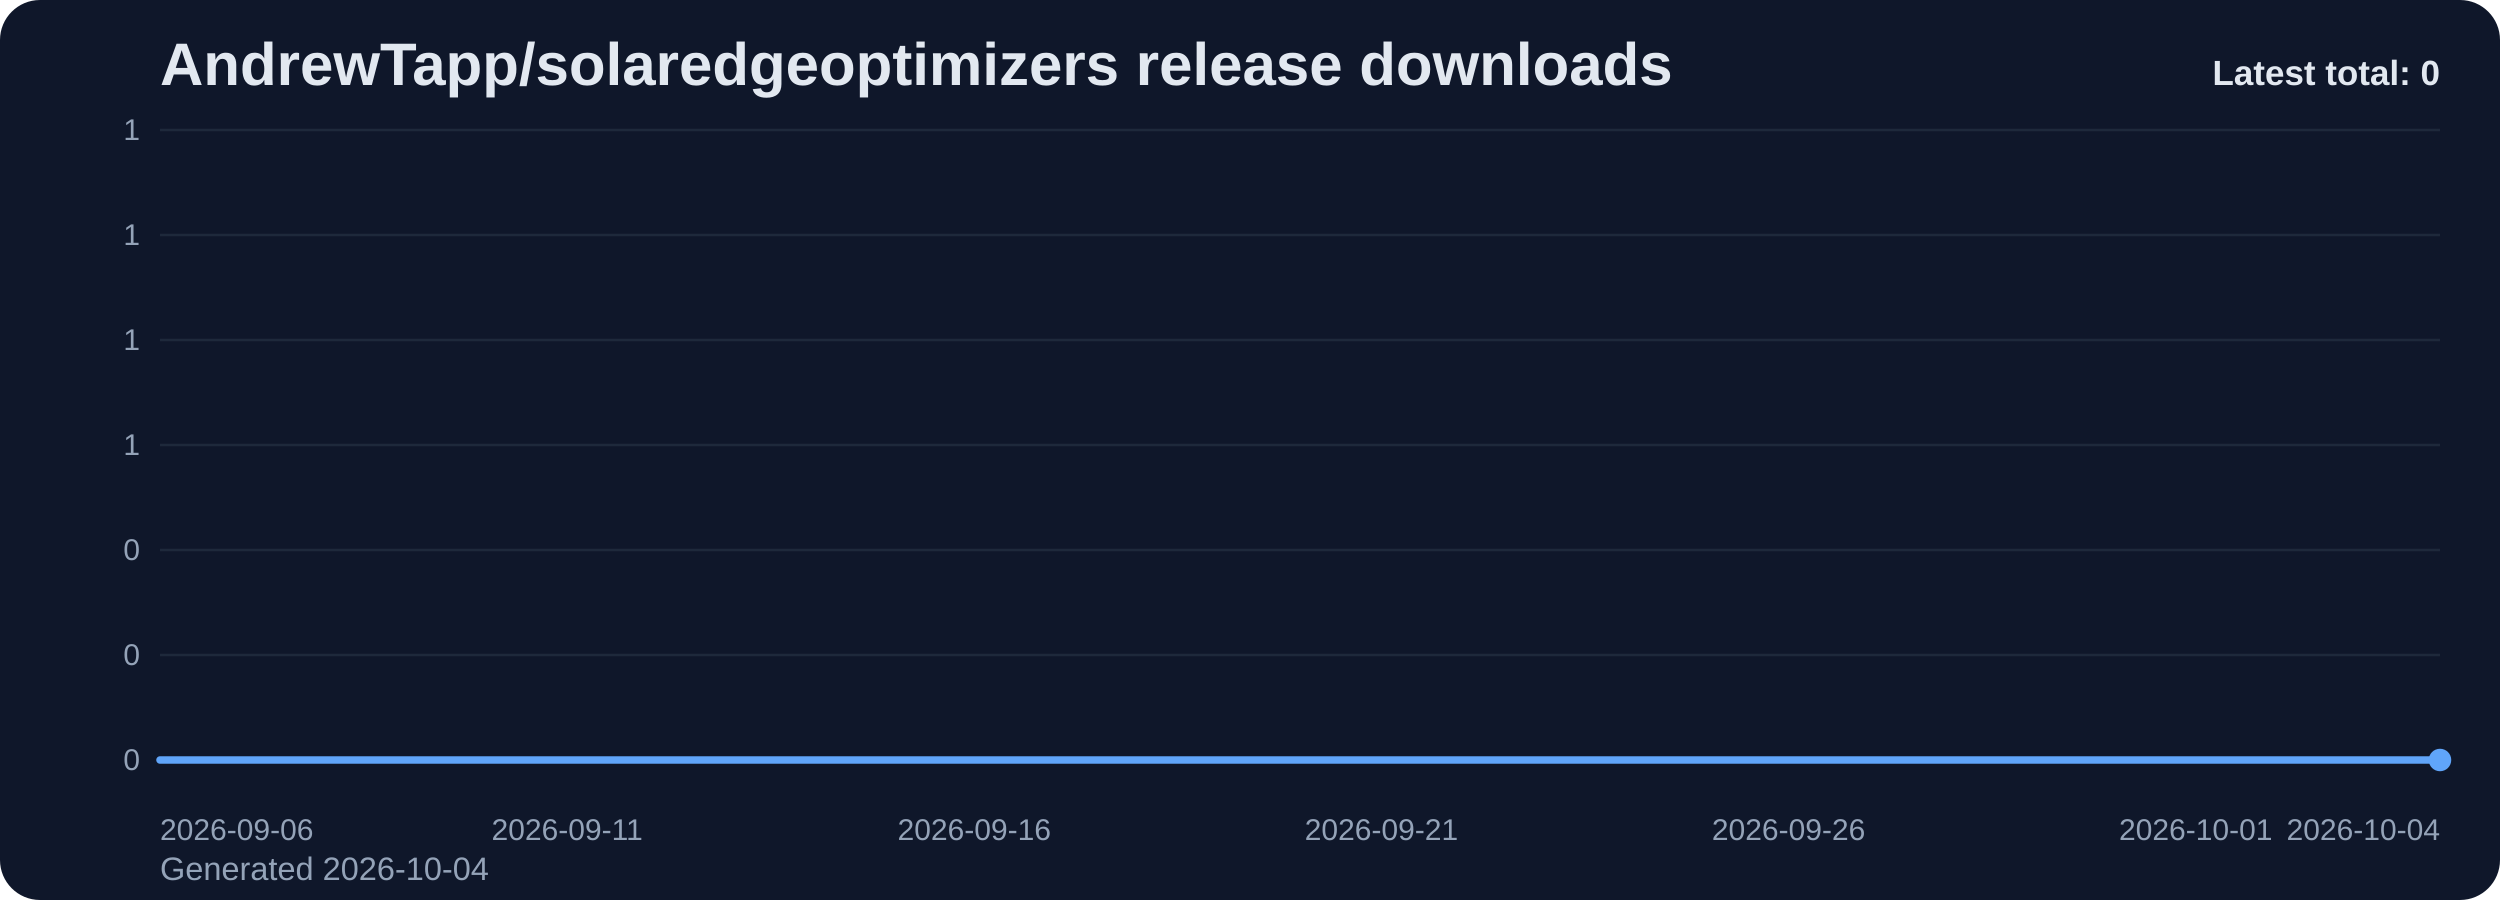
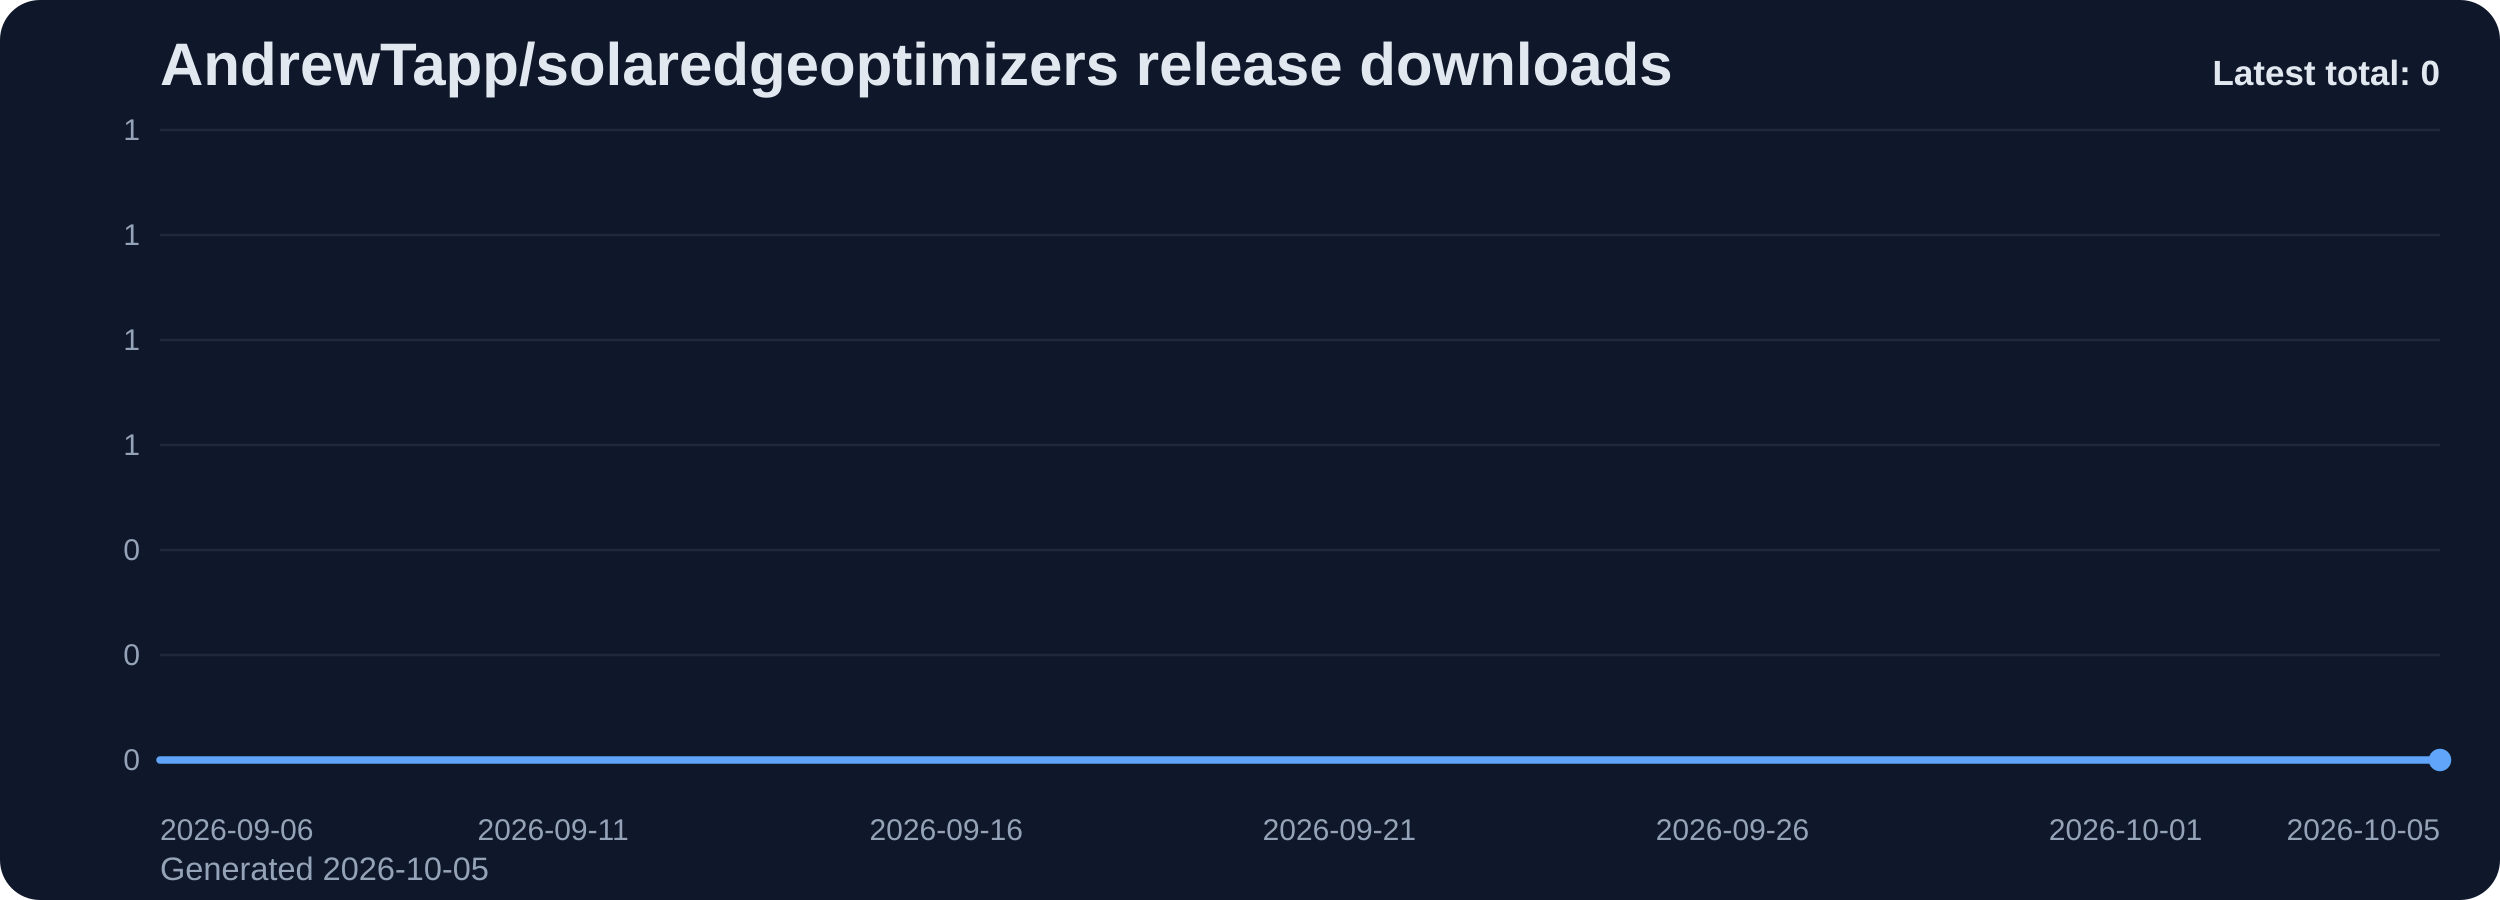
<svg xmlns="http://www.w3.org/2000/svg" viewBox="0 0 1000 360" role="img" aria-label="AndrewTapp/solaredgeoptimizers release downloads chart">
  <defs>
    <linearGradient id="fill-total-trend-slate" x1="0" y1="0" x2="0" y2="1">
      <stop offset="0%" stop-color="#60a5fa" stop-opacity="0.32" />
      <stop offset="100%" stop-color="#60a5fa" stop-opacity="0.05" />
    </linearGradient>
    <style>
      .bg { fill: #0f172a; }
      .title { font: 700 24px Arial, sans-serif; fill: #e2e8f0; }
      .sub { font: 400 13px Arial, sans-serif; fill: #94a3b8; }
      .grid { stroke: #1e293b; stroke-width: 1; }
      .axis { font: 400 12px Arial, sans-serif; fill: #94a3b8; }
      .line { fill: none; stroke: #60a5fa; stroke-width: 3; stroke-linecap: round; stroke-linejoin: round; }
      .dot { fill: #60a5fa; }
      .value { font: 600 11px Arial, sans-serif; fill: #cbd5e1; }
      .latest { font: 700 14px Arial, sans-serif; fill: #e2e8f0; }
    </style>
  </defs>
  <rect class="bg" x="0" y="0" width="1000" height="360" rx="16" />
  <text class="title" x="64" y="34">AndrewTapp/solaredgeoptimizers release downloads</text>
-   <text class="sub" x="64" y="352">Generated 2026-10-04</text>
+   <text class="sub" x="64" y="352">Generated 2026-10-05</text>
  <line x1="64" y1="52.00" x2="976" y2="52.00" class="grid" />
  <text x="56" y="56.00" text-anchor="end" class="axis">1</text>
  <line x1="64" y1="94.00" x2="976" y2="94.00" class="grid" />
  <text x="56" y="98.00" text-anchor="end" class="axis">1</text>
  <line x1="64" y1="136.00" x2="976" y2="136.00" class="grid" />
  <text x="56" y="140.00" text-anchor="end" class="axis">1</text>
  <line x1="64" y1="178.00" x2="976" y2="178.00" class="grid" />
  <text x="56" y="182.00" text-anchor="end" class="axis">1</text>
  <line x1="64" y1="220.00" x2="976" y2="220.00" class="grid" />
  <text x="56" y="224.00" text-anchor="end" class="axis">0</text>
  <line x1="64" y1="262.00" x2="976" y2="262.00" class="grid" />
  <text x="56" y="266.00" text-anchor="end" class="axis">0</text>
  <line x1="64" y1="304.00" x2="976" y2="304.00" class="grid" />
  <text x="56" y="308.00" text-anchor="end" class="axis">0</text>
-   <path d="M 64.00 304 L 64.00 304.00 L 96.57 304.00 L 129.14 304.00 L 161.71 304.00 L 194.29 304.00 L 226.86 304.00 L 259.43 304.00 L 292.00 304.00 L 324.57 304.00 L 357.14 304.00 L 389.71 304.00 L 422.29 304.00 L 454.86 304.00 L 487.43 304.00 L 520.00 304.00 L 552.57 304.00 L 585.14 304.00 L 617.71 304.00 L 650.29 304.00 L 682.86 304.00 L 715.43 304.00 L 748.00 304.00 L 780.57 304.00 L 813.14 304.00 L 845.71 304.00 L 878.29 304.00 L 910.86 304.00 L 943.43 304.00 L 976.00 304.00 L 976.00 304 Z" fill="url(#fill-total-trend-slate)" />
-   <polyline class="line" points="64.00,304.00 96.57,304.00 129.14,304.00 161.71,304.00 194.29,304.00 226.86,304.00 259.43,304.00 292.00,304.00 324.57,304.00 357.14,304.00 389.71,304.00 422.29,304.00 454.86,304.00 487.43,304.00 520.00,304.00 552.57,304.00 585.14,304.00 617.71,304.00 650.29,304.00 682.86,304.00 715.43,304.00 748.00,304.00 780.57,304.00 813.14,304.00 845.71,304.00 878.29,304.00 910.86,304.00 943.43,304.00 976.00,304.00" />
+   <path d="M 64.00 304 L 64.00 304.00 L 95.45 304.00 L 126.90 304.00 L 158.34 304.00 L 189.79 304.00 L 221.24 304.00 L 252.69 304.00 L 284.14 304.00 L 315.59 304.00 L 347.03 304.00 L 378.48 304.00 L 409.93 304.00 L 441.38 304.00 L 472.83 304.00 L 504.28 304.00 L 535.72 304.00 L 567.17 304.00 L 598.62 304.00 L 630.07 304.00 L 661.52 304.00 L 692.97 304.00 L 724.41 304.00 L 755.86 304.00 L 787.31 304.00 L 818.76 304.00 L 850.21 304.00 L 881.66 304.00 L 913.10 304.00 L 944.55 304.00 L 976.00 304.00 L 976.00 304 Z" fill="url(#fill-total-trend-slate)" />
+   <polyline class="line" points="64.00,304.00 95.45,304.00 126.90,304.00 158.34,304.00 189.79,304.00 221.24,304.00 252.69,304.00 284.14,304.00 315.59,304.00 347.03,304.00 378.48,304.00 409.93,304.00 441.38,304.00 472.83,304.00 504.28,304.00 535.72,304.00 567.17,304.00 598.62,304.00 630.07,304.00 661.52,304.00 692.97,304.00 724.41,304.00 755.86,304.00 787.31,304.00 818.76,304.00 850.21,304.00 881.66,304.00 913.10,304.00 944.55,304.00 976.00,304.00" />
  <circle class="dot" cx="976.00" cy="304.00" r="4.5" />
  <text class="axis" x="64.00" y="336" text-anchor="start">2026-09-06</text>
-   <text class="axis" x="226.86" y="336" text-anchor="middle">2026-09-11</text>
-   <text class="axis" x="389.71" y="336" text-anchor="middle">2026-09-16</text>
-   <text class="axis" x="552.57" y="336" text-anchor="middle">2026-09-21</text>
-   <text class="axis" x="715.43" y="336" text-anchor="middle">2026-09-26</text>
-   <text class="axis" x="878.29" y="336" text-anchor="middle">2026-10-01</text>
-   <text class="axis" x="976.00" y="336" text-anchor="end">2026-10-04</text>
+   <text class="axis" x="221.24" y="336" text-anchor="middle">2026-09-11</text>
+   <text class="axis" x="378.48" y="336" text-anchor="middle">2026-09-16</text>
+   <text class="axis" x="535.72" y="336" text-anchor="middle">2026-09-21</text>
+   <text class="axis" x="692.97" y="336" text-anchor="middle">2026-09-26</text>
+   <text class="axis" x="850.21" y="336" text-anchor="middle">2026-10-01</text>
+   <text class="axis" x="976.00" y="336" text-anchor="end">2026-10-05</text>
  <text class="latest" x="976" y="34" text-anchor="end">Latest total: 0</text>
</svg>
